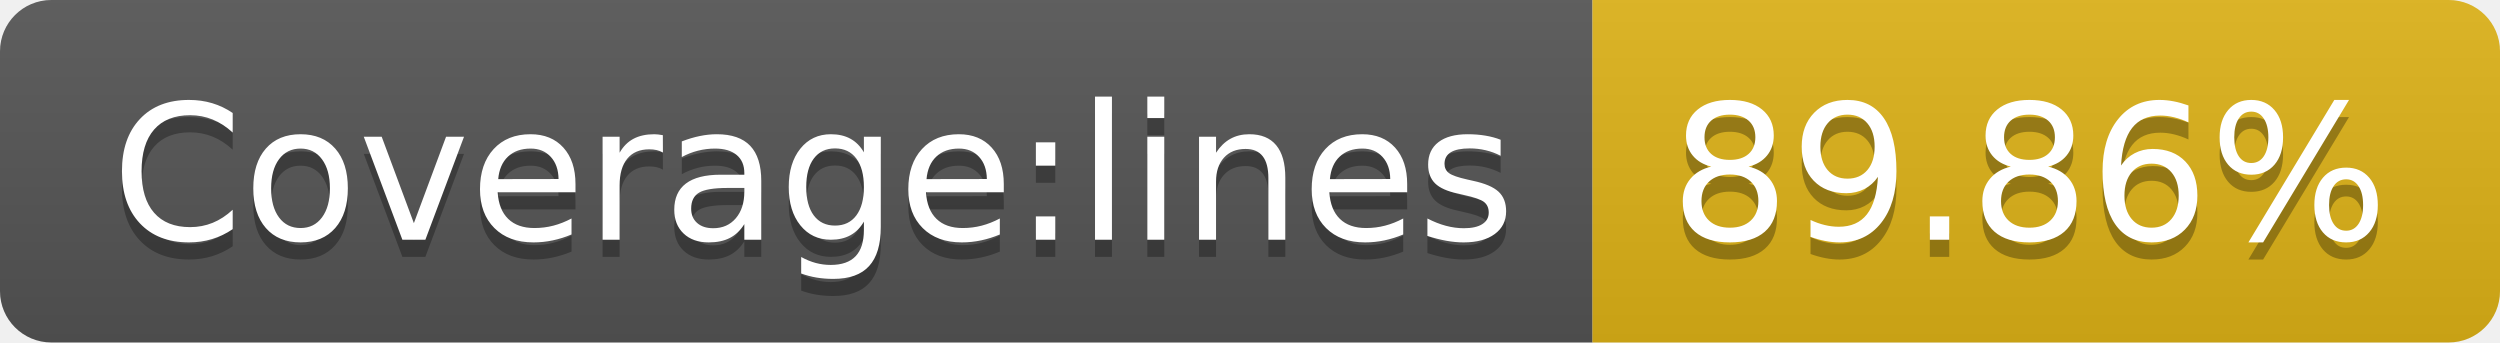
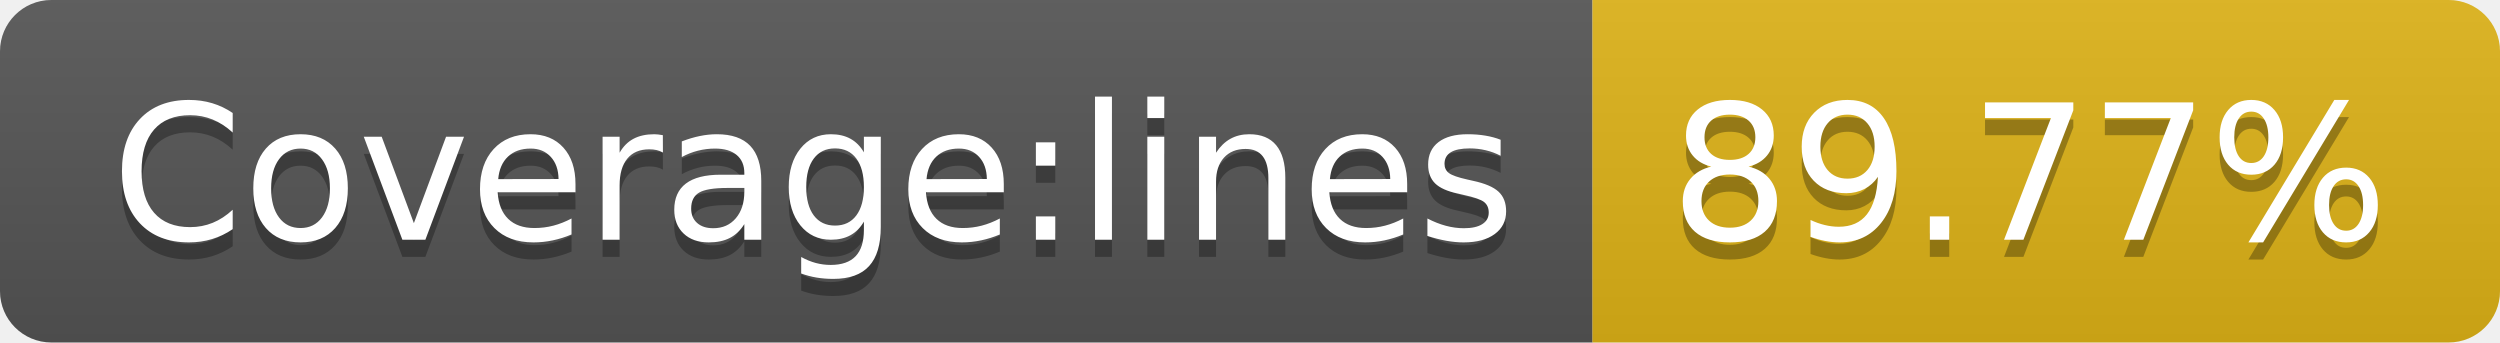
<svg xmlns="http://www.w3.org/2000/svg" width="146" height="20">
  <linearGradient id="b" x2="0" y2="100%">
    <stop offset="0" stop-color="#bbb" stop-opacity=".1" />
    <stop offset="1" stop-opacity=".1" />
  </linearGradient>
  <clipPath id="a">
    <rect width="146" height="20" rx="3" fill="#fff" />
  </clipPath>
  <g clip-path="url(#a)">
    <path fill="#555" d="M0 0h93v20H0z" />
    <path fill="#dfb317" d="M93 0h53v20H93z" />
    <path fill="url(#b)" d="M0 0h146v20H0z" />
  </g>
  <g fill="#fff" text-anchor="middle" font-family="DejaVu Sans,Verdana,Geneva,sans-serif" font-size="110">
    <text x="475" y="150" fill="#010101" fill-opacity=".3" transform="scale(.1)" textLength="830">Coverage:lines</text>
    <text x="475" y="140" transform="scale(.1)" textLength="830">Coverage:lines</text>
-     <text x="1185" y="150" fill="#010101" fill-opacity=".3" transform="scale(.1)" textLength="430">89.86%</text>
-     <text x="1185" y="140" transform="scale(.1)" textLength="430">89.86%</text>
+     <text x="1185" y="150" fill="#010101" fill-opacity=".3" transform="scale(.1)" textLength="430">89.77%</text>
+     <text x="1185" y="140" transform="scale(.1)" textLength="430">89.77%</text>
  </g>
</svg>
